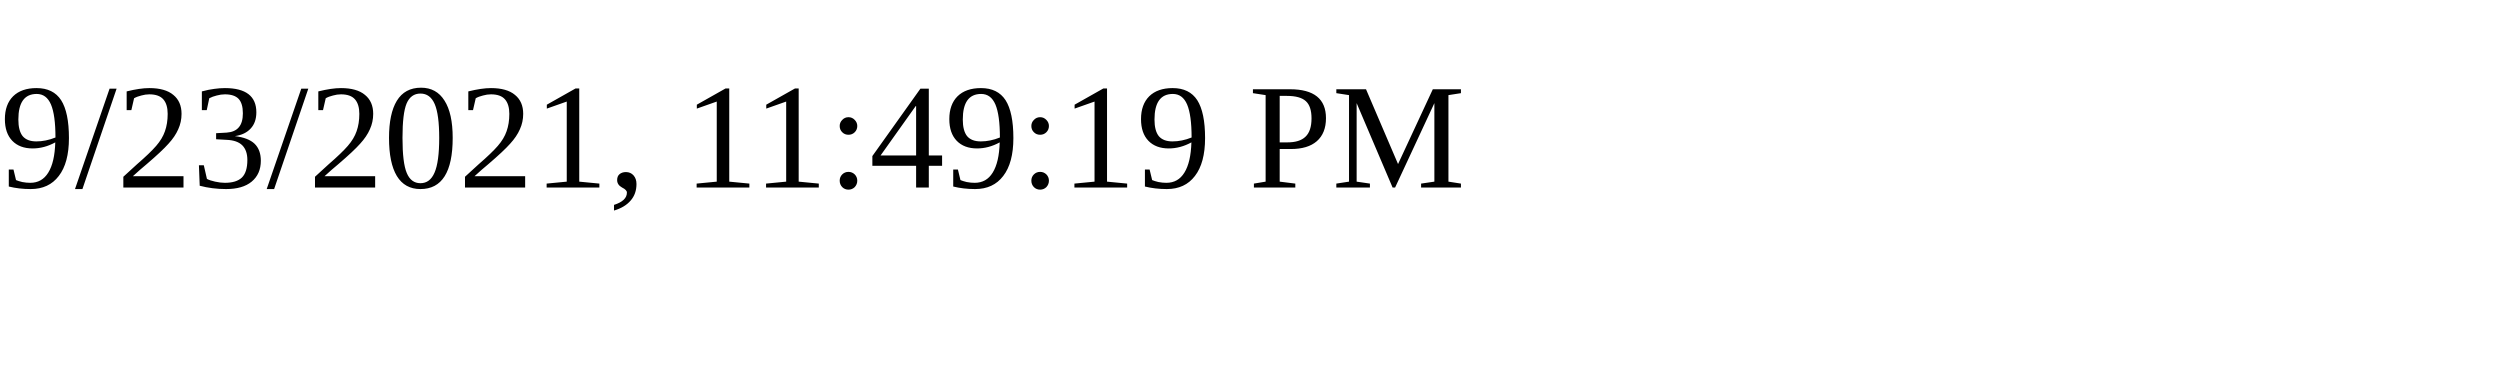
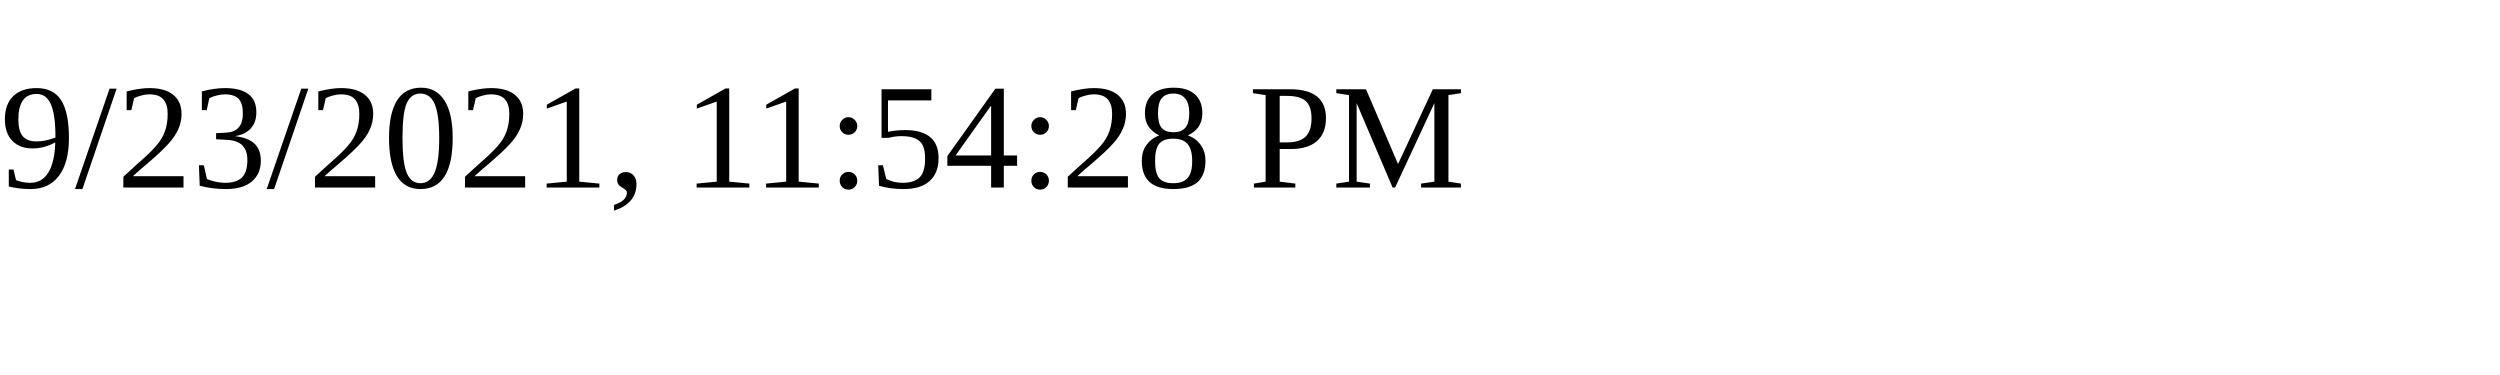
<svg xmlns="http://www.w3.org/2000/svg" height="30" width="200">
-   <text x="0" y="15">9/23/2021, 11:49:19 PM</text>
+   <text x="0" y="15">9/23/2021, 11:54:28 PM</text>
</svg>
